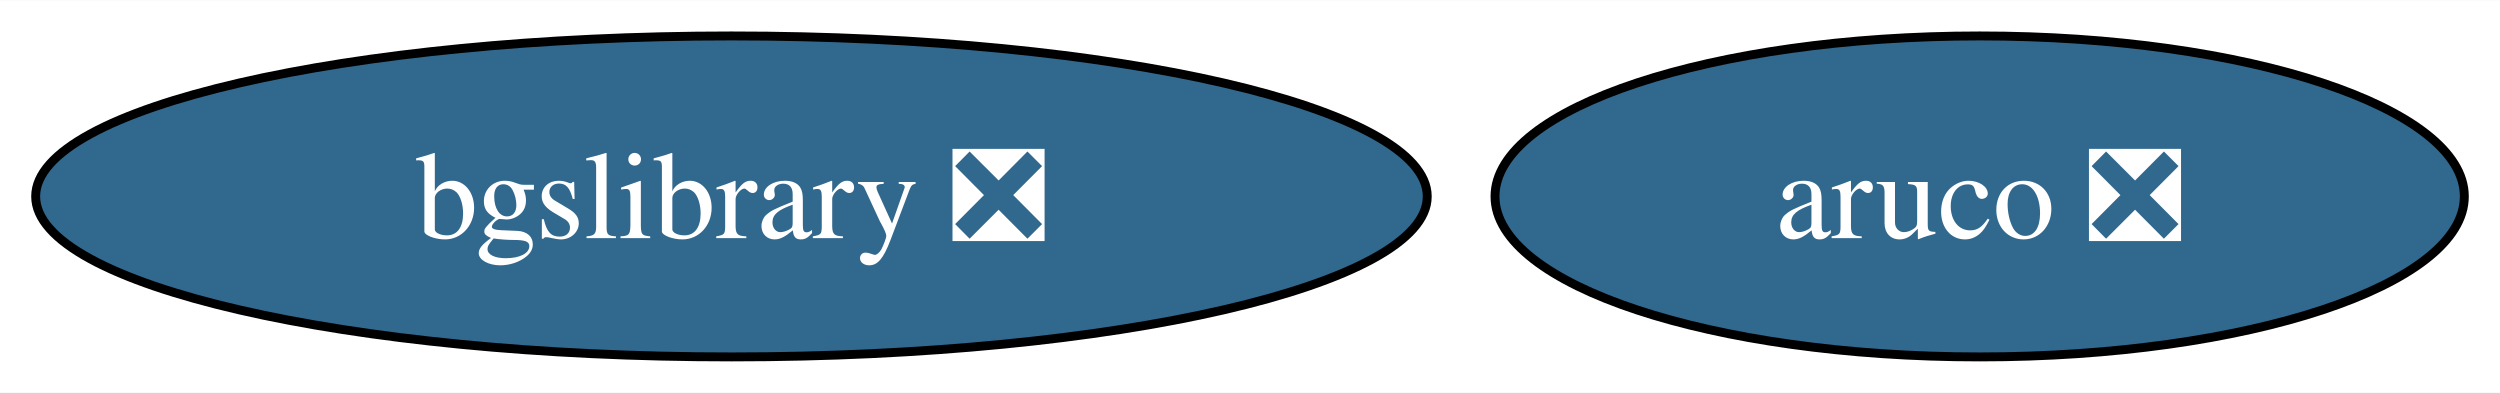
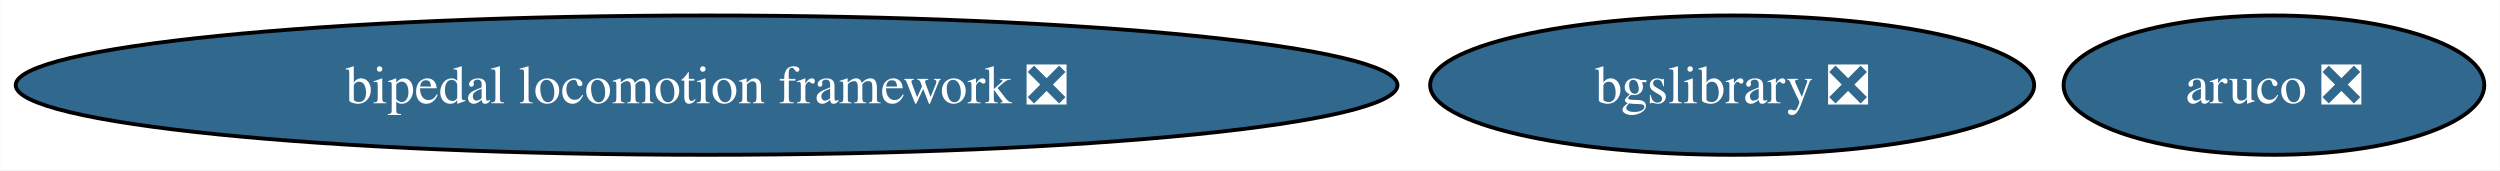
- <svg xmlns="http://www.w3.org/2000/svg" xmlns:xlink="http://www.w3.org/1999/xlink" width="280pt" height="44pt" viewBox="0.00 0.00 280.40 44.00">
+ <svg xmlns="http://www.w3.org/2000/svg" xmlns:xlink="http://www.w3.org/1999/xlink" width="646pt" height="44pt" viewBox="0.00 0.00 645.89 44.00">
  <g id="graph0" class="graph" transform="scale(1 1) rotate(0) translate(4 40)">
-     <polygon fill="white" stroke="none" points="-4,4 -4,-40 276.4,-40 276.4,4 -4,4" />
+     <polygon fill="white" stroke="none" points="-4,4 -4,-40 641.89,-40 641.89,4 -4,4" />
    <g id="node1" class="node">
      <g id="a_node1">
        <a xlink:href="https://github.com/conda-forge/aruco-feedstock/pull/15" xlink:title="aruco ❎">
-           <ellipse fill="#31688e" stroke="black" cx="218.04" cy="-18" rx="54.36" ry="18" />
-           <text text-anchor="middle" x="218.04" y="-13.32" font-family="Times,serif" font-size="14.00" fill="white">aruco ❎</text>
+           <ellipse fill="#31688e" stroke="black" cx="583.53" cy="-18" rx="54.36" ry="18" />
+           <text text-anchor="middle" x="583.53" y="-13.32" font-family="Times,serif" font-size="14.00" fill="white">aruco ❎</text>
        </a>
      </g>
    </g>
    <g id="node2" class="node">
      <g id="a_node2">
        <a xlink:href="https://github.com/conda-forge/bgslibrary-feedstock/pull/7" xlink:title="bgslibrary ❎">
-           <ellipse fill="#31688e" stroke="black" cx="78.04" cy="-18" rx="78.04" ry="18" />
-           <text text-anchor="middle" x="78.04" y="-13.32" font-family="Times,serif" font-size="14.00" fill="white">bgslibrary ❎</text>
+           <ellipse fill="#31688e" stroke="black" cx="443.53" cy="-18" rx="78.04" ry="18" />
+           <text text-anchor="middle" x="443.53" y="-13.32" font-family="Times,serif" font-size="14.00" fill="white">bgslibrary ❎</text>
+         </a>
+       </g>
+     </g>
+     <g id="node3" class="node">
+       <g id="a_node3">
+         <a xlink:href="https://github.com/conda-forge/bipedal-locomotion-framework-feedstock/pull/55" xlink:title="bipedal locomotion framework ❎">
+           <ellipse fill="#31688e" stroke="black" cx="178.53" cy="-18" rx="178.53" ry="18" />
+           <text text-anchor="middle" x="178.53" y="-13.32" font-family="Times,serif" font-size="14.00" fill="white">bipedal locomotion framework ❎</text>
        </a>
      </g>
    </g>
  </g>
</svg>
